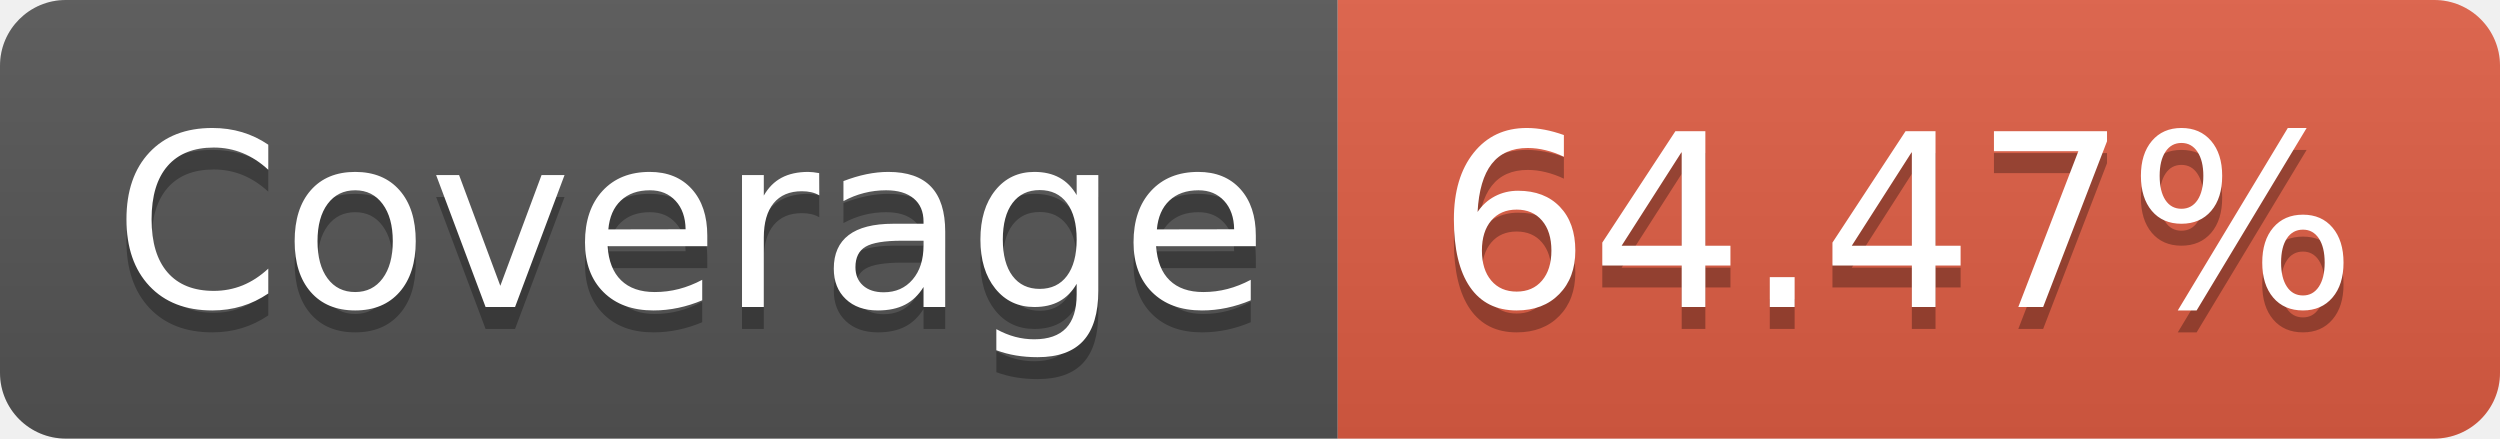
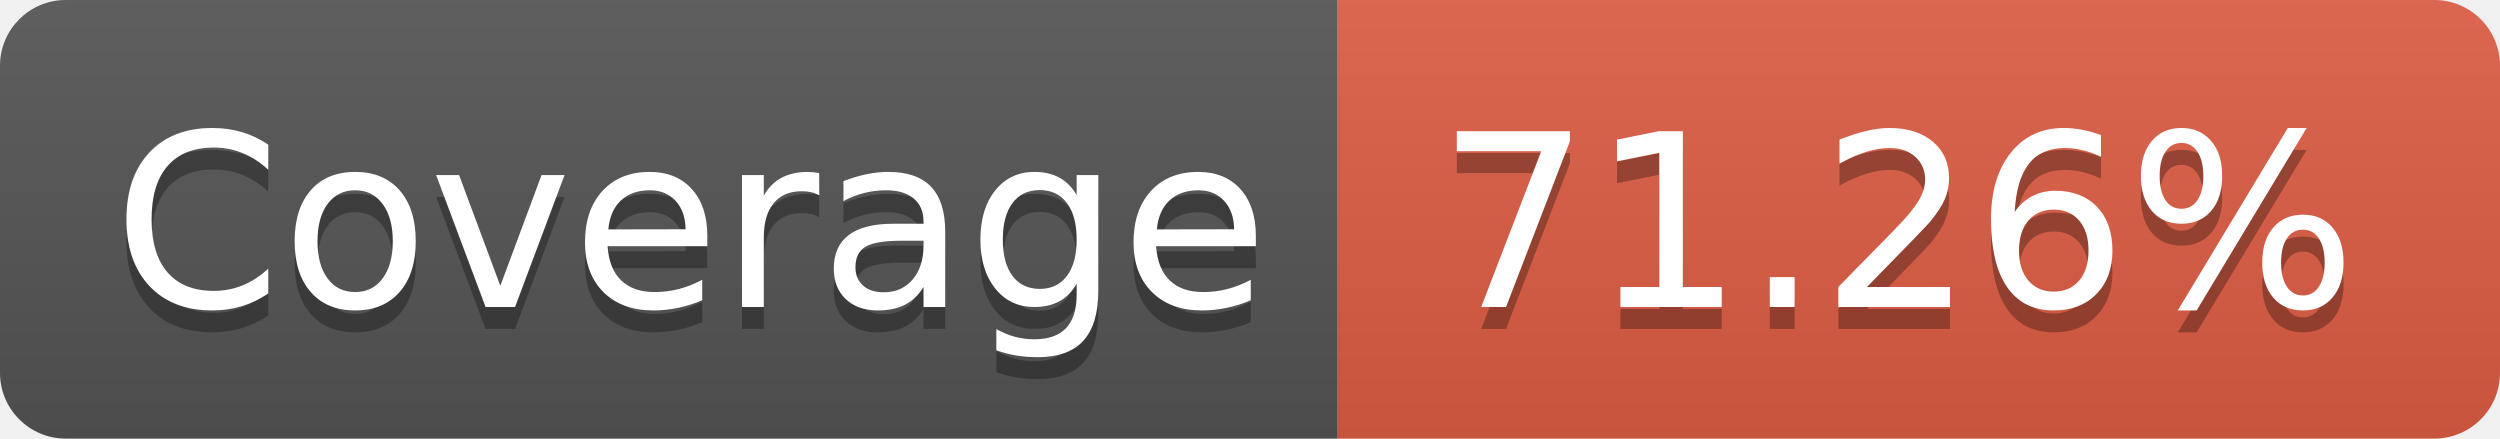
<svg xmlns="http://www.w3.org/2000/svg" width="114" height="20">
  <linearGradient id="b" x2="0" y2="100%">
    <stop offset="0" stop-color="#bbb" stop-opacity=".1" />
    <stop offset="1" stop-opacity=".1" />
  </linearGradient>
  <clipPath id="a">
    <rect width="114" height="20" rx="3" fill="#fff" />
  </clipPath>
  <g clip-path="url(#a)">
    <path fill="#555" d="M0 0h61v20H0z" />
    <path fill="#e05d44" d="M61 0h53v20H61z" />
    <path fill="url(#b)" d="M0 0h114v20H0z" />
  </g>
  <g fill="#fff" text-anchor="middle" font-family="DejaVu Sans,Verdana,Geneva,sans-serif" font-size="110">
    <text x="315" y="150" fill="#010101" fill-opacity=".3" transform="scale(.1)" textLength="510">Coverage</text>
    <text x="315" y="140" transform="scale(.1)" textLength="510">Coverage</text>
-     <text x="865" y="150" fill="#010101" fill-opacity=".3" transform="scale(.1)" textLength="430">64.47%</text>
-     <text x="865" y="140" transform="scale(.1)" textLength="430">64.47%</text>
+     <text x="865" y="150" fill="#010101" fill-opacity=".3" transform="scale(.1)" textLength="430">71.26%</text>
+     <text x="865" y="140" transform="scale(.1)" textLength="430">71.26%</text>
  </g>
</svg>
